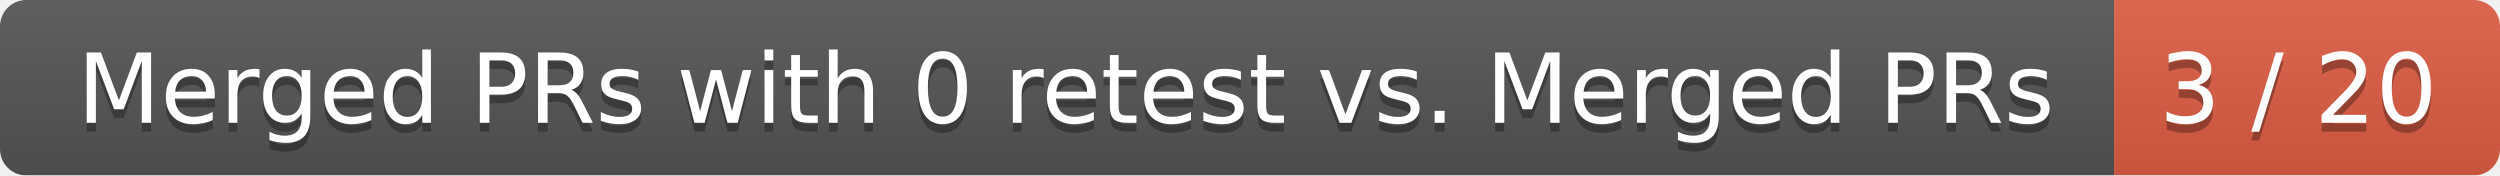
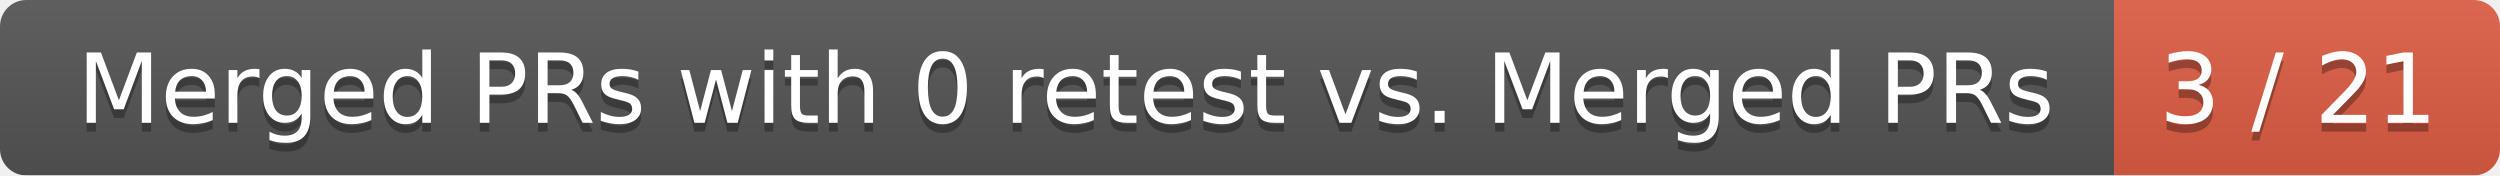
<svg xmlns="http://www.w3.org/2000/svg" width="285" height="20">
  <linearGradient id="smooth" x2="0" y2="100%">
    <stop offset="0" stop-color="#bbb" stop-opacity=".1" />
    <stop offset="1" stop-opacity=".1" />
  </linearGradient>
  <mask id="round">
    <rect width="285" height="20" rx="3" fill="#fff" />
  </mask>
  <g mask="url(#round)">
    <rect width="241" height="20" fill="#555" />
    <rect x="241" width="44" height="20" fill="#e05d44" />
    <rect width="285" height="20" fill="url(#smooth)" />
  </g>
  <g fill="#fff" text-anchor="middle" font-family="DejaVu Sans,Verdana,Geneva,sans-serif" font-size="11">
    <text x="121.5" y="15" fill="#010101" fill-opacity=".3">Merged PRs with 0 retest vs. Merged PRs</text>
    <text x="121.5" y="14">Merged PRs with 0 retest vs. Merged PRs</text>
-     <text x="262" y="15" fill="#010101" fill-opacity=".3">3 / 20</text>
-     <text x="262" y="14">3 / 20</text>
+     <text x="262" y="15" fill="#010101" fill-opacity=".3">3 / 21</text>
+     <text x="262" y="14">3 / 21</text>
  </g>
</svg>
